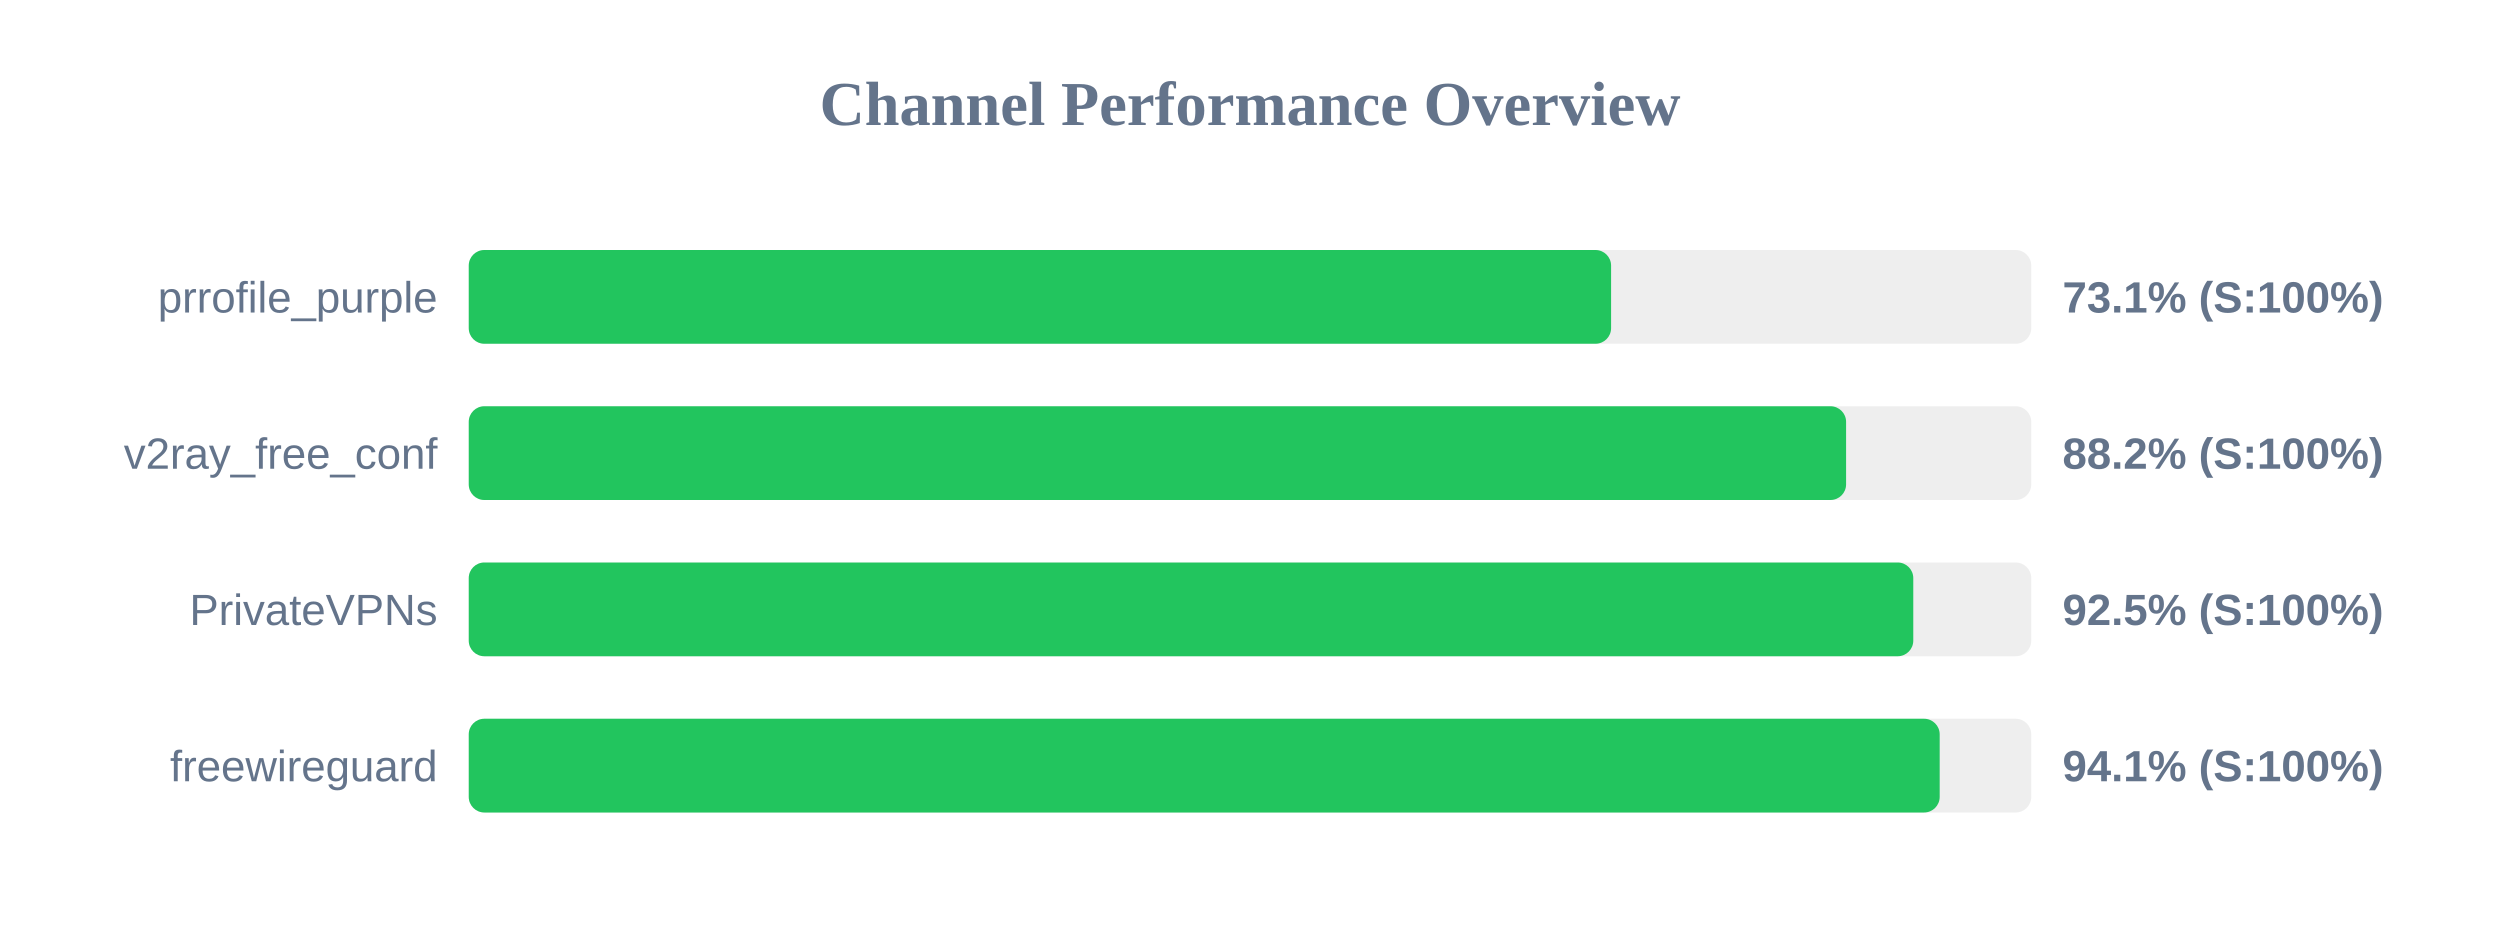
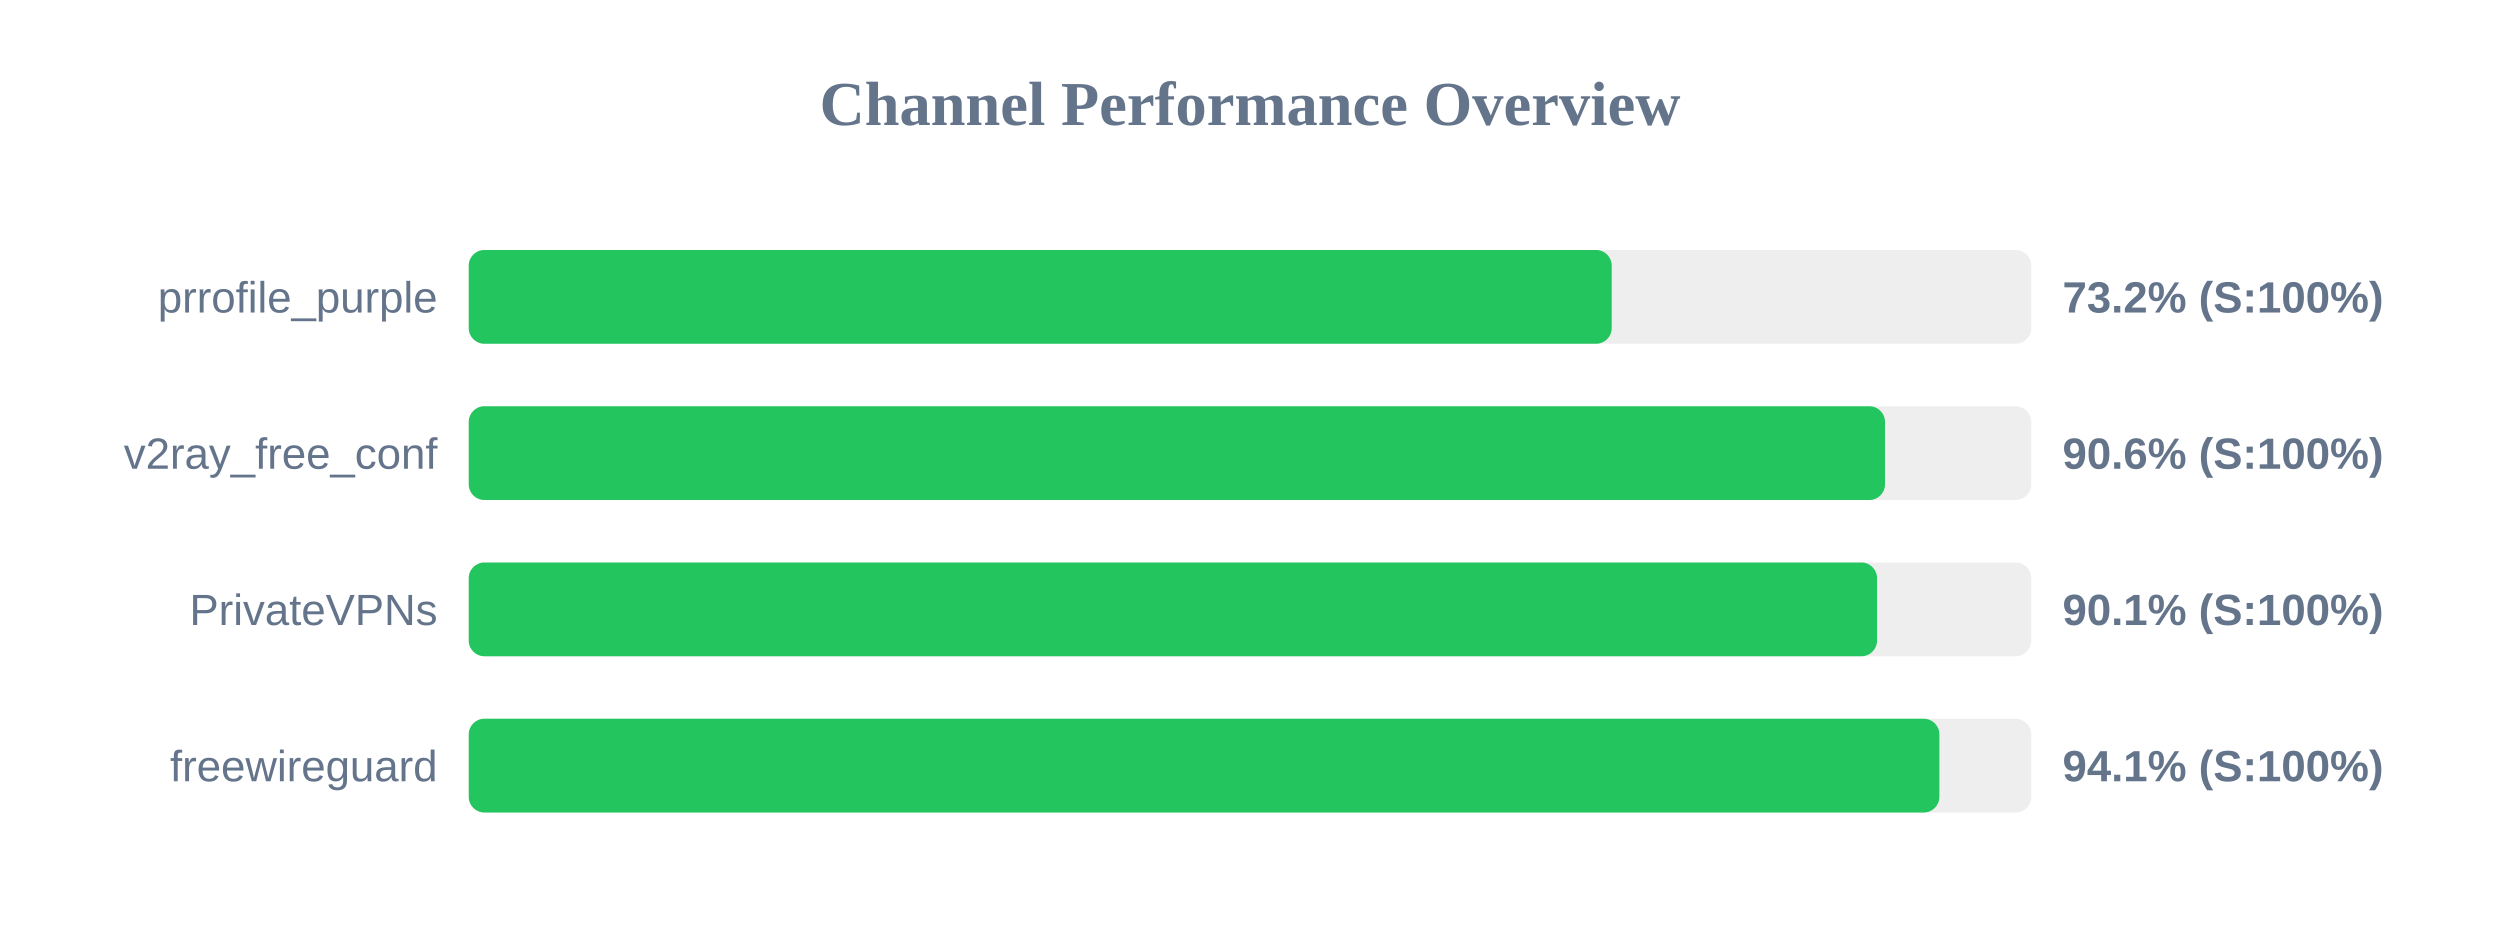
<svg xmlns="http://www.w3.org/2000/svg" width="800" height="300" version="1.1">
  <style>
        .row { font: 14px Arial; fill: #64748b; }
        .score { font: bold 14px Arial; fill: #64748b; }
    </style>
  <text x="400" y="40" text-anchor="middle" font-size="20px" font-weight="bold" fill="#64748b">Channel Performance Overview</text>
  <rect x="150" y="80" width="500" height="30" fill="#eee" rx="5" />
-   <rect x="150" y="80" width="365.55" height="30" fill="#22c55e" rx="5" />
+   <rect x="150" y="80" width="365.75" height="30" fill="#22c55e" rx="5" />
  <text x="140" y="100" text-anchor="end" class="row">prrofile_purple</text>
-   <text x="660" y="100" text-anchor="start" class="score">73.1% (S:100%)</text>
+   <text x="660" y="100" text-anchor="start" class="score">73.2% (S:100%)</text>
  <rect x="150" y="130" width="500" height="30" fill="#eee" rx="5" />
-   <rect x="150" y="130" width="440.75" height="30" fill="#22c55e" rx="5" />
+   <rect x="150" y="130" width="453.2" height="30" fill="#22c55e" rx="5" />
  <text x="140" y="150" text-anchor="end" class="row">v2ray_free_conf</text>
-   <text x="660" y="150" text-anchor="start" class="score">88.2% (S:100%)</text>
+   <text x="660" y="150" text-anchor="start" class="score">90.6% (S:100%)</text>
  <rect x="150" y="180" width="500" height="30" fill="#eee" rx="5" />
-   <rect x="150" y="180" width="462.25" height="30" fill="#22c55e" rx="5" />
+   <rect x="150" y="180" width="450.65" height="30" fill="#22c55e" rx="5" />
  <text x="140" y="200" text-anchor="end" class="row">PrivateVPNs</text>
-   <text x="660" y="200" text-anchor="start" class="score">92.5% (S:100%)</text>
+   <text x="660" y="200" text-anchor="start" class="score">90.1% (S:100%)</text>
  <rect x="150" y="230" width="500" height="30" fill="#eee" rx="5" />
-   <rect x="150" y="230" width="470.7" height="30" fill="#22c55e" rx="5" />
+   <rect x="150" y="230" width="470.6" height="30" fill="#22c55e" rx="5" />
  <text x="140" y="250" text-anchor="end" class="row">freewireguard</text>
  <text x="660" y="250" text-anchor="start" class="score">94.1% (S:100%)</text>
</svg>
